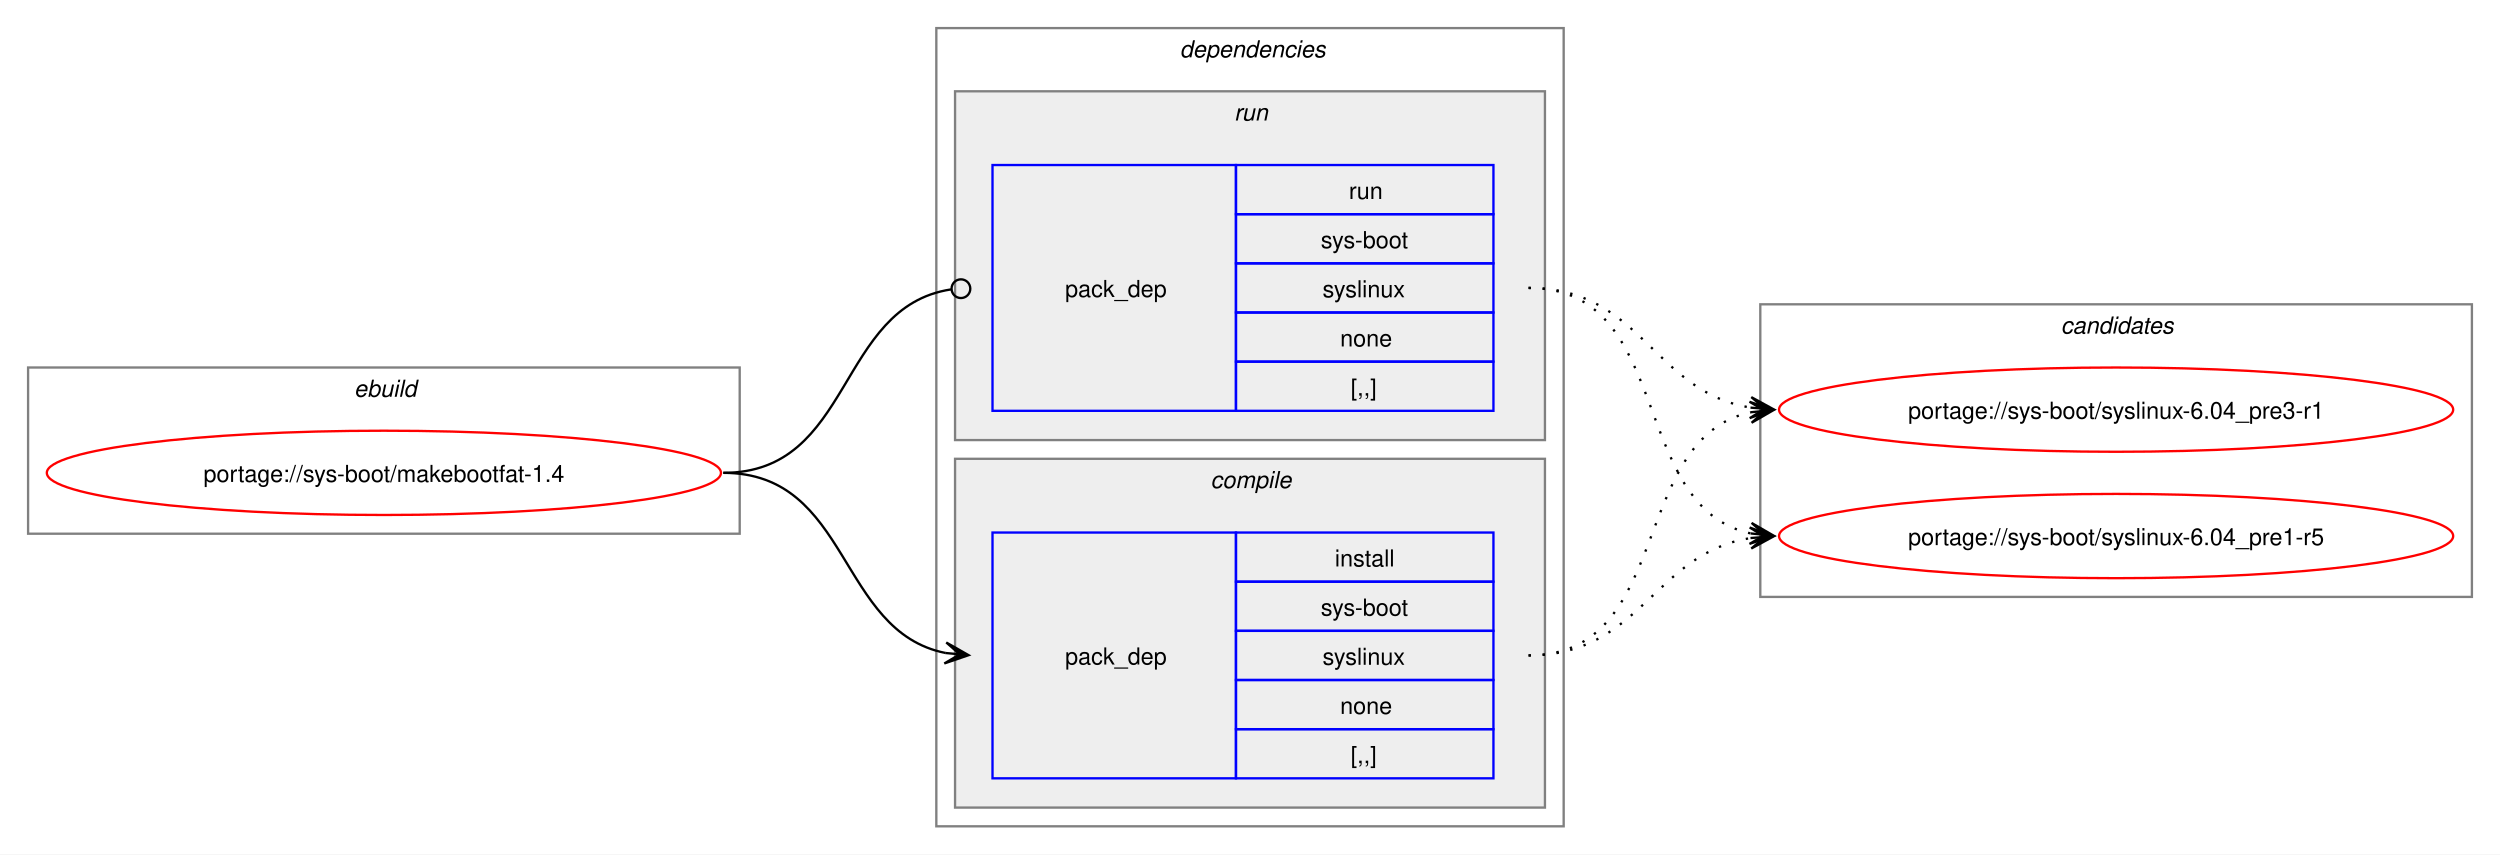
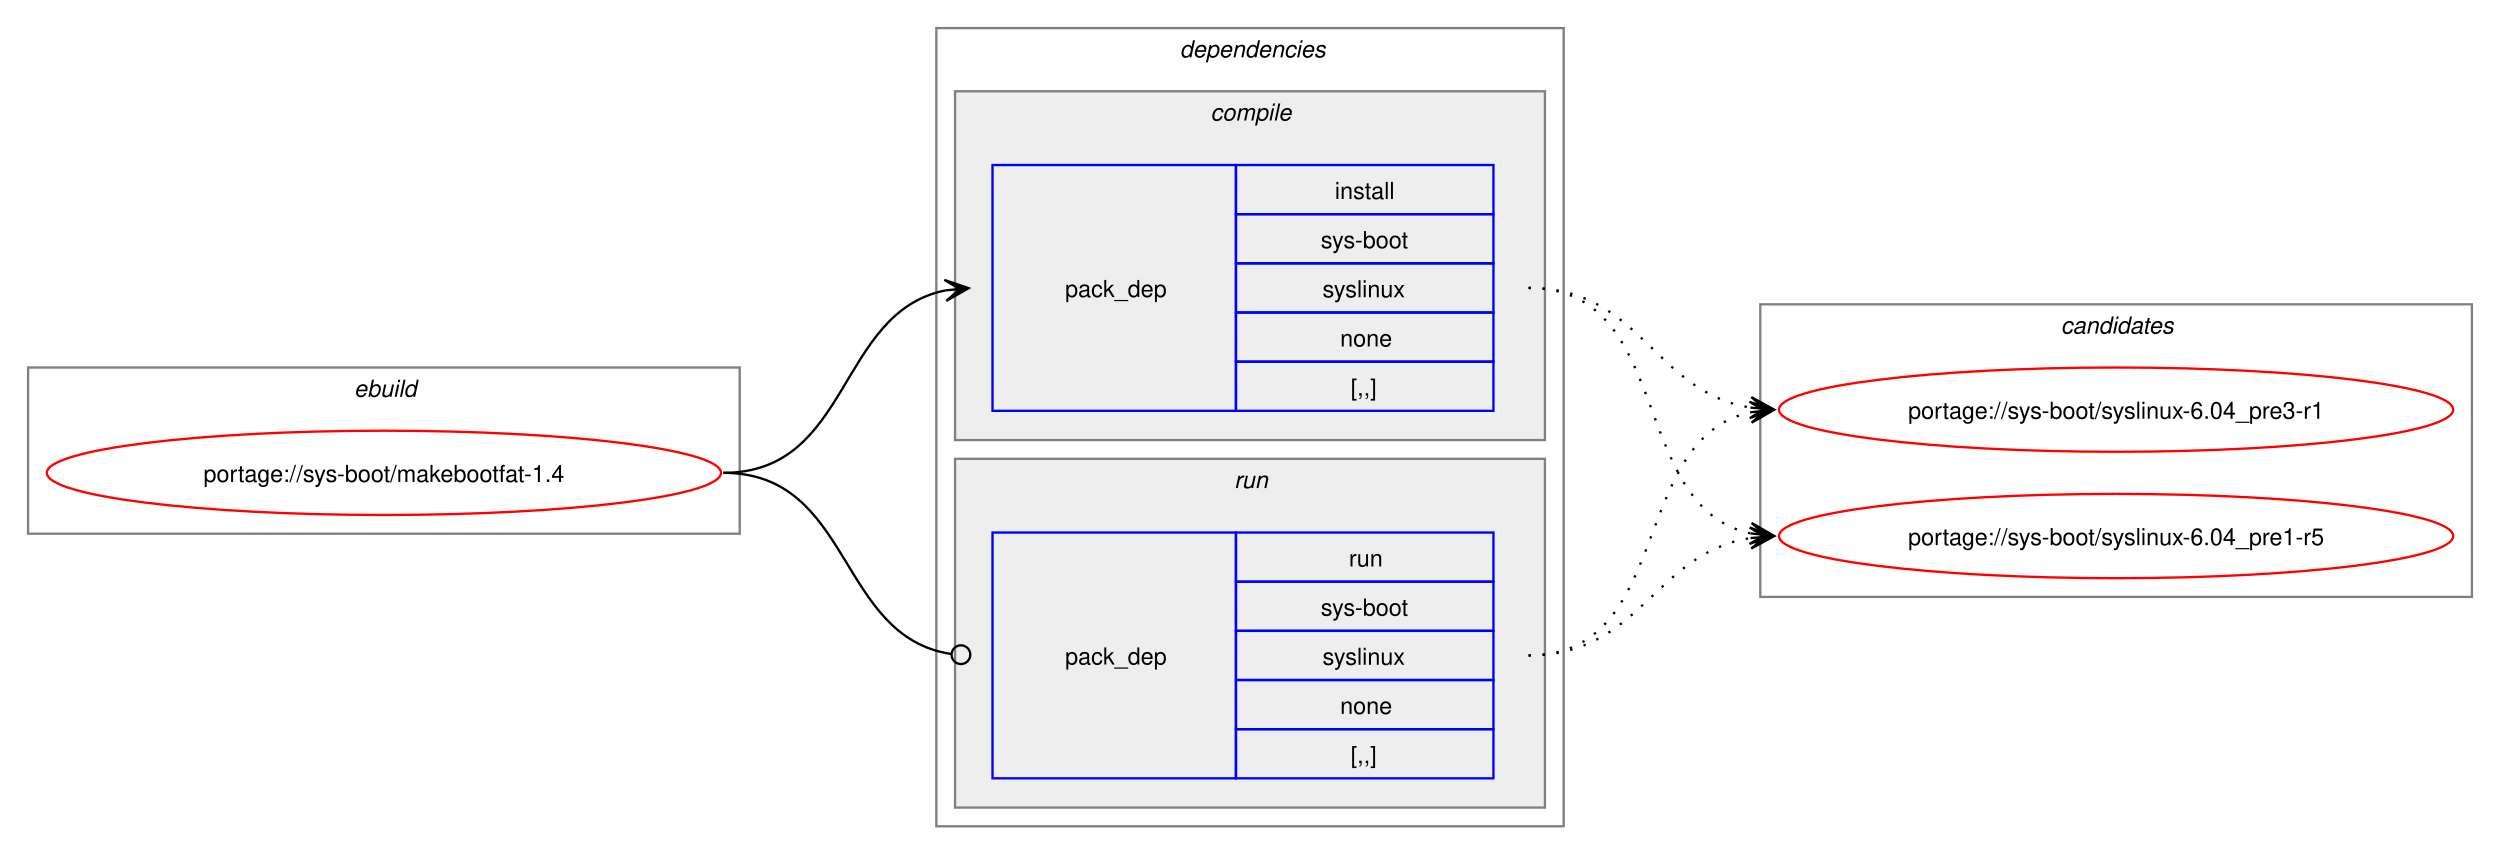
<svg xmlns="http://www.w3.org/2000/svg" xmlns:xlink="http://www.w3.org/1999/xlink" width="1068pt" height="365pt" viewBox="0.00 0.00 1068.00 365.00">
  <g id="graph0" class="graph" transform="scale(1 1) rotate(0) translate(4 361)">
    <polygon fill="white" stroke="none" points="-4,4 -4,-361 1064,-361 1064,4 -4,4" />
    <g id="clust1" class="cluster">
      <polygon fill="none" stroke="gray" points="8,-133 8,-204 312,-204 312,-133 8,-133" />
      <text text-anchor="start" x="147.25" y="-191.5" font-family="Helvetica,sans-Serif" font-style="italic" font-size="10.00">ebuild</text>
    </g>
    <g id="clust2" class="cluster">
      <polygon fill="none" stroke="gray" points="396,-8 396,-349 664,-349 664,-8 396,-8" />
      <text text-anchor="start" x="500" y="-336.5" font-family="Helvetica,sans-Serif" font-style="italic" font-size="10.00">dependencies</text>
    </g>
+     <g id="clust3" class="cluster">
+       <polygon fill="#eeeeee" stroke="gray" points="404,-173 404,-322 656,-322 656,-173 404,-173" />
+       <text text-anchor="start" x="513.12" y="-309.5" font-family="Helvetica,sans-Serif" font-style="italic" font-size="10.00">compile</text>
+     </g>
    <g id="clust6" class="cluster">
-       <polygon fill="#eeeeee" stroke="gray" points="404,-173 404,-322 656,-322 656,-173 404,-173" />
-       <text text-anchor="start" x="523.25" y="-309.5" font-family="Helvetica,sans-Serif" font-style="italic" font-size="10.00">run</text>
-     </g>
-     <g id="clust3" class="cluster">
      <polygon fill="#eeeeee" stroke="gray" points="404,-16 404,-165 656,-165 656,-16 404,-16" />
-       <text text-anchor="start" x="513.12" y="-152.5" font-family="Helvetica,sans-Serif" font-style="italic" font-size="10.00">compile</text>
+       <text text-anchor="start" x="523.25" y="-152.5" font-family="Helvetica,sans-Serif" font-style="italic" font-size="10.00">run</text>
    </g>
    <g id="clust8" class="cluster">
      <polygon fill="none" stroke="gray" points="748,-106 748,-231 1052,-231 1052,-106 748,-106" />
      <text text-anchor="start" x="876.38" y="-218.5" font-family="Helvetica,sans-Serif" font-style="italic" font-size="10.00">candidates</text>
    </g>
    <g id="node1" class="node">
      <g id="a_node1">
        <a xlink:href="../sys-boot/makebootfat-1.4.svg" xlink:title="portage://sys-boot/makebootfat-1.4">
          <ellipse fill="none" stroke="red" cx="160" cy="-159" rx="144" ry="18" />
          <text text-anchor="middle" x="160" y="-155.12" font-family="Helvetica,sans-Serif" font-size="10.00">portage://sys-boot/makebootfat-1.4</text>
        </a>
      </g>
    </g>
    <g id="node2" class="node">
+       <polygon fill="none" stroke="blue" points="420,-185.5 420,-290.5 524,-290.5 524,-185.5 420,-185.5" />
+       <text text-anchor="start" x="451" y="-234.12" font-family="Helvetica,sans-Serif" font-size="10.00">pack_dep</text>
+       <polygon fill="none" stroke="blue" points="524,-269.5 524,-290.5 634,-290.5 634,-269.5 524,-269.5" />
+       <text text-anchor="start" x="566.25" y="-276" font-family="Helvetica,sans-Serif" font-size="10.00">install</text>
+       <polygon fill="none" stroke="blue" points="524,-248.5 524,-269.5 634,-269.5 634,-248.5 524,-248.5" />
+       <text text-anchor="start" x="560.25" y="-255" font-family="Helvetica,sans-Serif" font-size="10.00">sys-boot</text>
+       <polygon fill="none" stroke="blue" points="524,-227.5 524,-248.5 634,-248.5 634,-227.5 524,-227.5" />
+       <text text-anchor="start" x="561" y="-234" font-family="Helvetica,sans-Serif" font-size="10.00">syslinux</text>
+       <polygon fill="none" stroke="blue" points="524,-206.5 524,-227.5 634,-227.5 634,-206.5 524,-206.5" />
+       <text text-anchor="start" x="568.5" y="-213" font-family="Helvetica,sans-Serif" font-size="10.00">none</text>
+       <polygon fill="none" stroke="blue" points="524,-185.5 524,-206.5 634,-206.5 634,-185.5 524,-185.5" />
+       <text text-anchor="start" x="573" y="-192" font-family="Helvetica,sans-Serif" font-size="10.00">[,,]</text>
+     </g>
+     <g id="edge1" class="edge">
+       <path fill="none" stroke="black" d="M305,-159C359.74,-159 353.49,-227.57 399.89,-236.94" />
+       <polygon fill="black" stroke="black" points="409.79,-237.88 399.41,-241.42 406.02,-237.53 399.83,-236.94 399.83,-236.94 399.83,-236.94 406.02,-237.53 400.26,-232.46 409.79,-237.88" />
+     </g>
+     <g id="node3" class="node">
      <polygon fill="none" stroke="blue" points="420,-28.5 420,-133.5 524,-133.5 524,-28.5 420,-28.5" />
      <text text-anchor="start" x="451" y="-77.12" font-family="Helvetica,sans-Serif" font-size="10.00">pack_dep</text>
      <polygon fill="none" stroke="blue" points="524,-112.5 524,-133.5 634,-133.5 634,-112.5 524,-112.5" />
-       <text text-anchor="start" x="566.25" y="-119" font-family="Helvetica,sans-Serif" font-size="10.00">install</text>
+       <text text-anchor="start" x="572.25" y="-119" font-family="Helvetica,sans-Serif" font-size="10.00">run</text>
      <polygon fill="none" stroke="blue" points="524,-91.5 524,-112.5 634,-112.5 634,-91.5 524,-91.5" />
      <text text-anchor="start" x="560.25" y="-98" font-family="Helvetica,sans-Serif" font-size="10.00">sys-boot</text>
      <polygon fill="none" stroke="blue" points="524,-70.5 524,-91.5 634,-91.5 634,-70.5 524,-70.5" />
      <text text-anchor="start" x="561" y="-77" font-family="Helvetica,sans-Serif" font-size="10.00">syslinux</text>
      <polygon fill="none" stroke="blue" points="524,-49.5 524,-70.5 634,-70.5 634,-49.5 524,-49.5" />
      <text text-anchor="start" x="568.5" y="-56" font-family="Helvetica,sans-Serif" font-size="10.00">none</text>
      <polygon fill="none" stroke="blue" points="524,-28.5 524,-49.5 634,-49.5 634,-28.5 524,-28.5" />
      <text text-anchor="start" x="573" y="-35" font-family="Helvetica,sans-Serif" font-size="10.00">[,,]</text>
    </g>
-     <g id="edge1" class="edge">
-       <path fill="none" stroke="black" d="M305,-159C359.49,-159 353.69,-91.3 399.93,-82.04" />
-       <polygon fill="black" stroke="black" points="409.79,-81.11 400.25,-86.53 406.02,-81.47 399.83,-82.05 399.83,-82.05 399.83,-82.05 406.02,-81.47 399.41,-77.57 409.79,-81.11" />
-     </g>
-     <g id="node3" class="node">
-       <polygon fill="none" stroke="blue" points="420,-185.5 420,-290.5 524,-290.5 524,-185.5 420,-185.5" />
-       <text text-anchor="start" x="451" y="-234.12" font-family="Helvetica,sans-Serif" font-size="10.00">pack_dep</text>
-       <polygon fill="none" stroke="blue" points="524,-269.5 524,-290.5 634,-290.5 634,-269.5 524,-269.5" />
-       <text text-anchor="start" x="572.25" y="-276" font-family="Helvetica,sans-Serif" font-size="10.00">run</text>
-       <polygon fill="none" stroke="blue" points="524,-248.5 524,-269.5 634,-269.5 634,-248.5 524,-248.5" />
-       <text text-anchor="start" x="560.25" y="-255" font-family="Helvetica,sans-Serif" font-size="10.00">sys-boot</text>
-       <polygon fill="none" stroke="blue" points="524,-227.5 524,-248.5 634,-248.5 634,-227.5 524,-227.5" />
-       <text text-anchor="start" x="561" y="-234" font-family="Helvetica,sans-Serif" font-size="10.00">syslinux</text>
-       <polygon fill="none" stroke="blue" points="524,-206.5 524,-227.5 634,-227.5 634,-206.5 524,-206.5" />
-       <text text-anchor="start" x="568.5" y="-213" font-family="Helvetica,sans-Serif" font-size="10.00">none</text>
-       <polygon fill="none" stroke="blue" points="524,-185.5 524,-206.5 634,-206.5 634,-185.5 524,-185.5" />
-       <text text-anchor="start" x="573" y="-192" font-family="Helvetica,sans-Serif" font-size="10.00">[,,]</text>
-     </g>
    <g id="edge2" class="edge">
-       <path fill="none" stroke="black" d="M305,-159C360.66,-159 353.26,-229.89 402.27,-237.36" />
-       <ellipse fill="none" stroke="black" cx="406.51" cy="-237.67" rx="4" ry="4" />
+       <path fill="none" stroke="black" d="M305,-159C360.41,-159 353.47,-89.01 402.31,-81.63" />
+       <ellipse fill="none" stroke="black" cx="406.51" cy="-81.32" rx="4" ry="4" />
    </g>
    <g id="node4" class="node">
      <g id="a_node4">
        <a xlink:href="../sys-boot/syslinux-6.04_pre3-r1.svg" xlink:title="portage://sys-boot/syslinux-6.04_pre3-r1">
          <ellipse fill="none" stroke="red" cx="900" cy="-186" rx="144" ry="18" />
          <text text-anchor="middle" x="900" y="-182.12" font-family="Helvetica,sans-Serif" font-size="10.00">portage://sys-boot/syslinux-6.04_pre3-r1</text>
        </a>
      </g>
    </g>
    <g id="edge3" class="edge">
-       <path fill="none" stroke="black" stroke-dasharray="1,5" d="M649,-81C711.3,-81 691.57,-173.67 743.94,-184.89" />
-       <polygon fill="black" stroke="black" points="753.79,-185.88 743.39,-189.36 750.02,-185.5 743.84,-184.88 743.84,-184.88 743.84,-184.88 750.02,-185.5 744.29,-180.4 753.79,-185.88" />
+       <path fill="none" stroke="black" stroke-dasharray="1,5" d="M649,-238C697.48,-238 702.07,-193.62 743.86,-186.86" />
+       <polygon fill="black" stroke="black" points="753.79,-186.09 744.16,-191.35 750.01,-186.38 743.81,-186.86 743.81,-186.86 743.81,-186.86 750.01,-186.38 743.47,-182.38 753.79,-186.09" />
    </g>
    <g id="node5" class="node">
      <g id="a_node5">
        <a xlink:href="../sys-boot/syslinux-6.04_pre1-r5.svg" xlink:title="portage://sys-boot/syslinux-6.04_pre1-r5">
          <ellipse fill="none" stroke="red" cx="900" cy="-132" rx="144" ry="18" />
          <text text-anchor="middle" x="900" y="-128.12" font-family="Helvetica,sans-Serif" font-size="10.00">portage://sys-boot/syslinux-6.04_pre1-r5</text>
        </a>
      </g>
    </g>
    <g id="edge4" class="edge">
+       <path fill="none" stroke="black" stroke-dasharray="1,5" d="M649,-238C711.59,-238 691.33,-144.45 743.89,-133.12" />
+       <polygon fill="black" stroke="black" points="753.79,-132.12 744.29,-137.6 750.03,-132.5 743.84,-133.12 743.84,-133.12 743.84,-133.12 750.03,-132.5 743.39,-128.65 753.79,-132.12" />
+     </g>
+     <g id="edge5" class="edge">
+       <path fill="none" stroke="black" stroke-dasharray="1,5" d="M649,-81C711.3,-81 691.57,-173.67 743.94,-184.89" />
+       <polygon fill="black" stroke="black" points="753.79,-185.88 743.39,-189.36 750.02,-185.5 743.84,-184.88 743.84,-184.88 743.84,-184.88 750.02,-185.5 744.29,-180.4 753.79,-185.88" />
+     </g>
+     <g id="edge6" class="edge">
      <path fill="none" stroke="black" stroke-dasharray="1,5" d="M649,-81C697.3,-81 702.21,-124.53 743.89,-131.16" />
      <polygon fill="black" stroke="black" points="753.79,-131.91 743.47,-135.64 750.01,-131.62 743.81,-131.15 743.81,-131.15 743.81,-131.15 750.01,-131.62 744.15,-126.66 753.79,-131.91" />
    </g>
-     <g id="edge5" class="edge">
-       <path fill="none" stroke="black" stroke-dasharray="1,5" d="M649,-238C697.48,-238 702.07,-193.62 743.86,-186.86" />
-       <polygon fill="black" stroke="black" points="753.79,-186.09 744.16,-191.35 750.01,-186.38 743.81,-186.86 743.81,-186.86 743.81,-186.86 750.01,-186.38 743.47,-182.38 753.79,-186.09" />
-     </g>
-     <g id="edge6" class="edge">
-       <path fill="none" stroke="black" stroke-dasharray="1,5" d="M649,-238C711.59,-238 691.33,-144.45 743.89,-133.12" />
-       <polygon fill="black" stroke="black" points="753.79,-132.12 744.29,-137.6 750.03,-132.5 743.84,-133.12 743.84,-133.12 743.84,-133.12 750.03,-132.5 743.39,-128.65 753.79,-132.12" />
-     </g>
  </g>
</svg>
